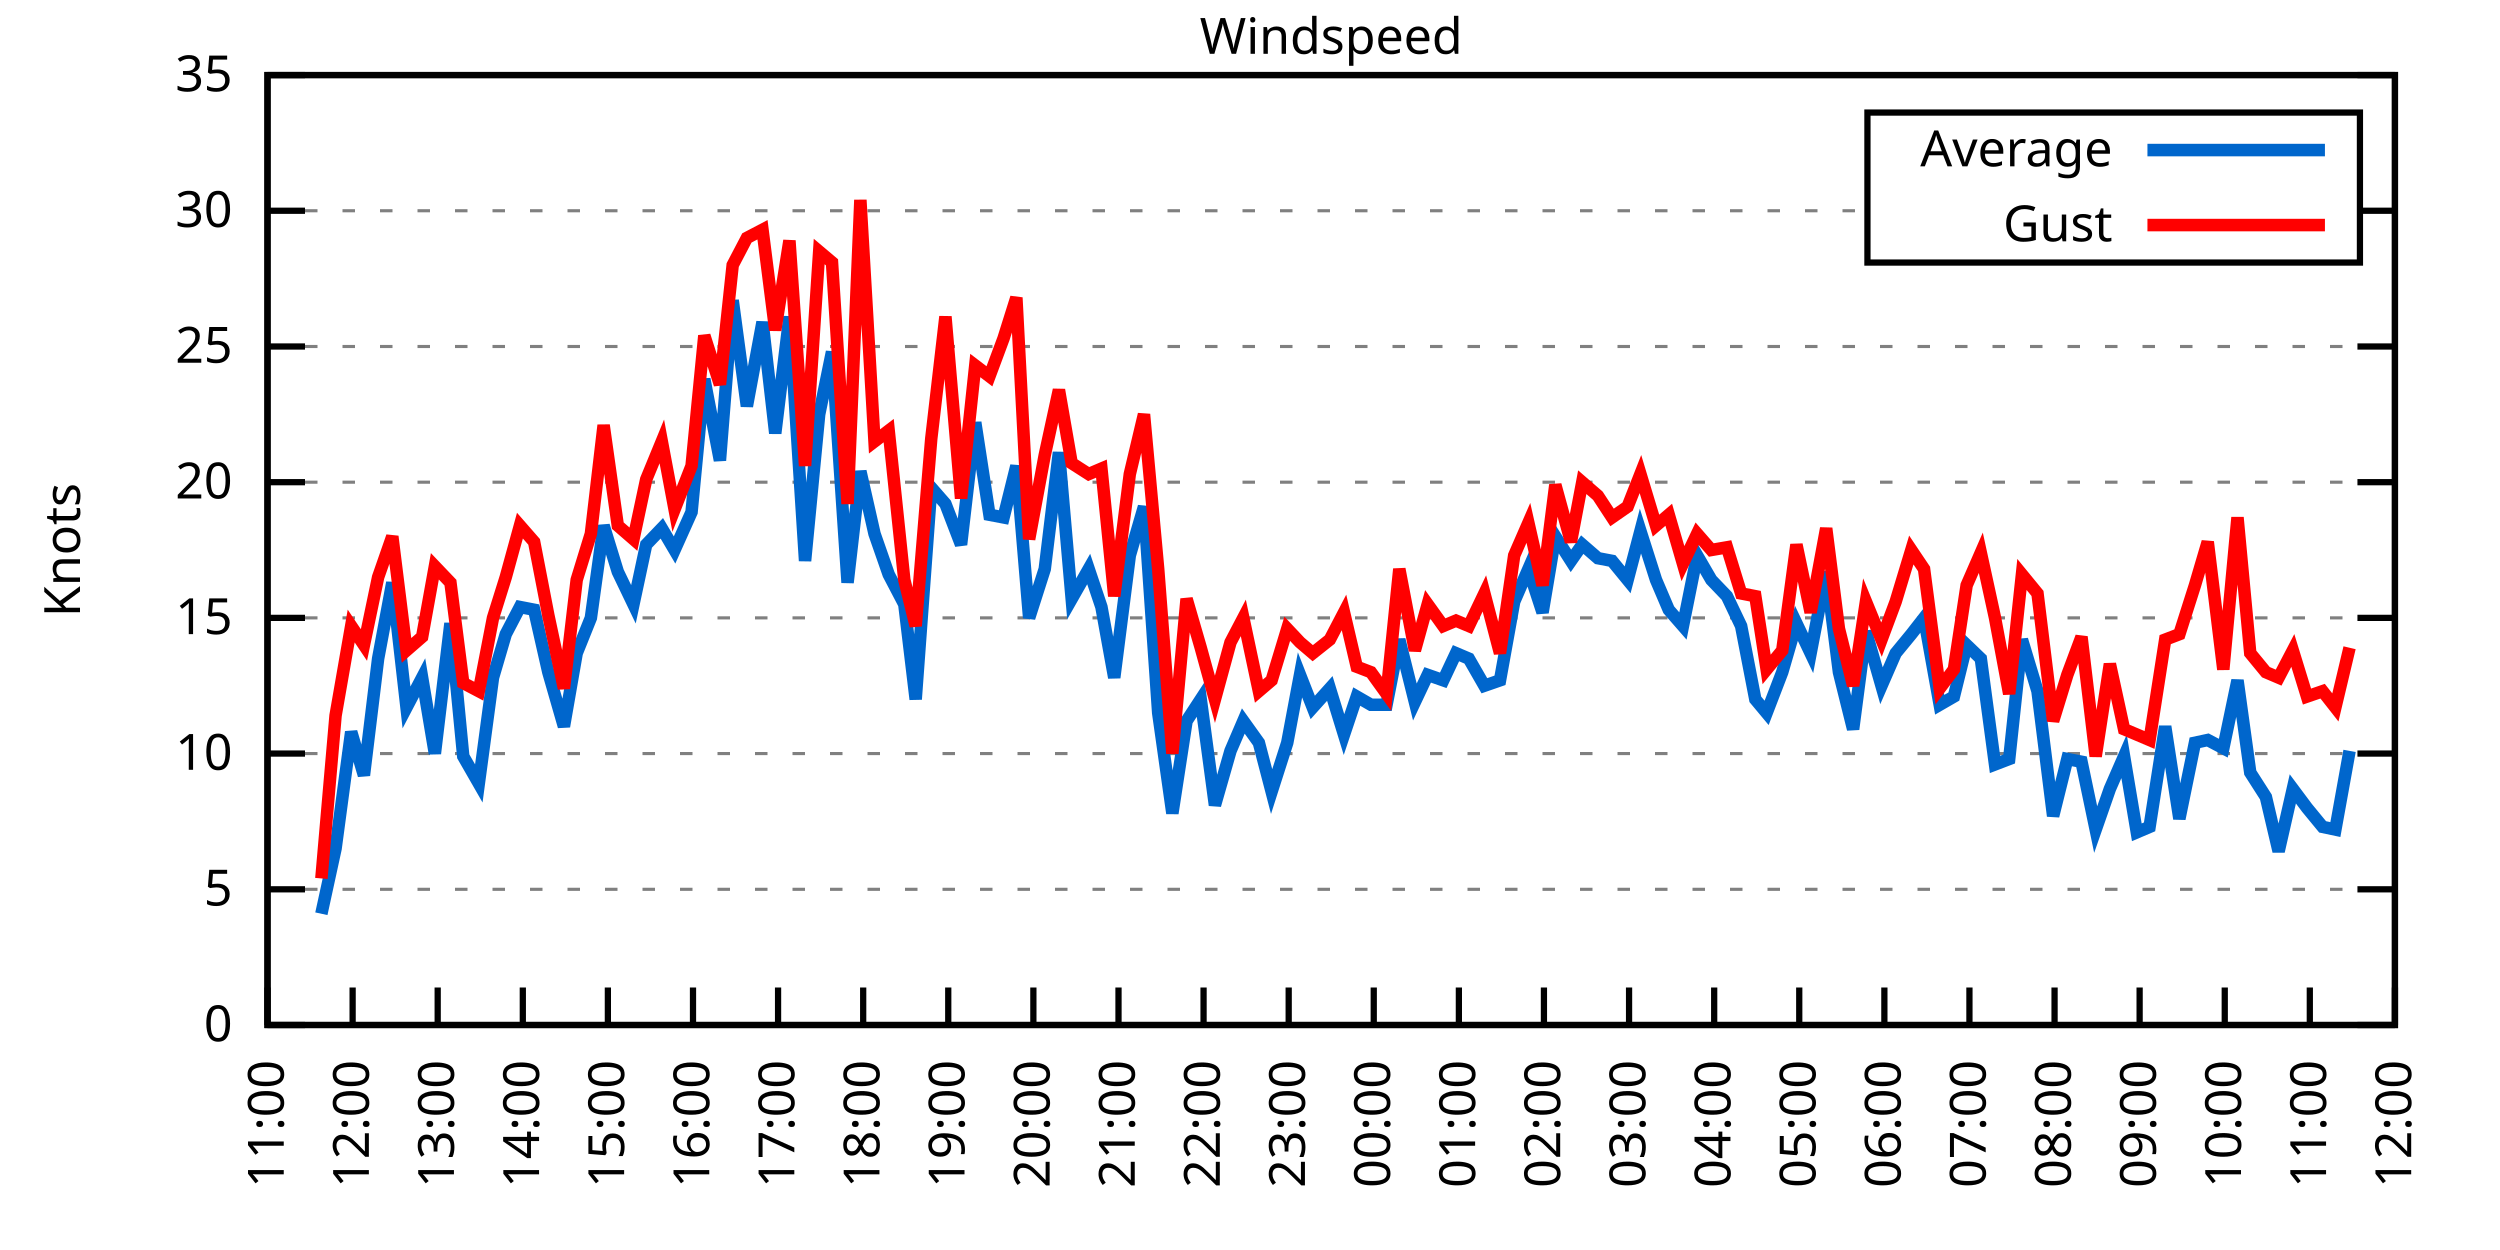
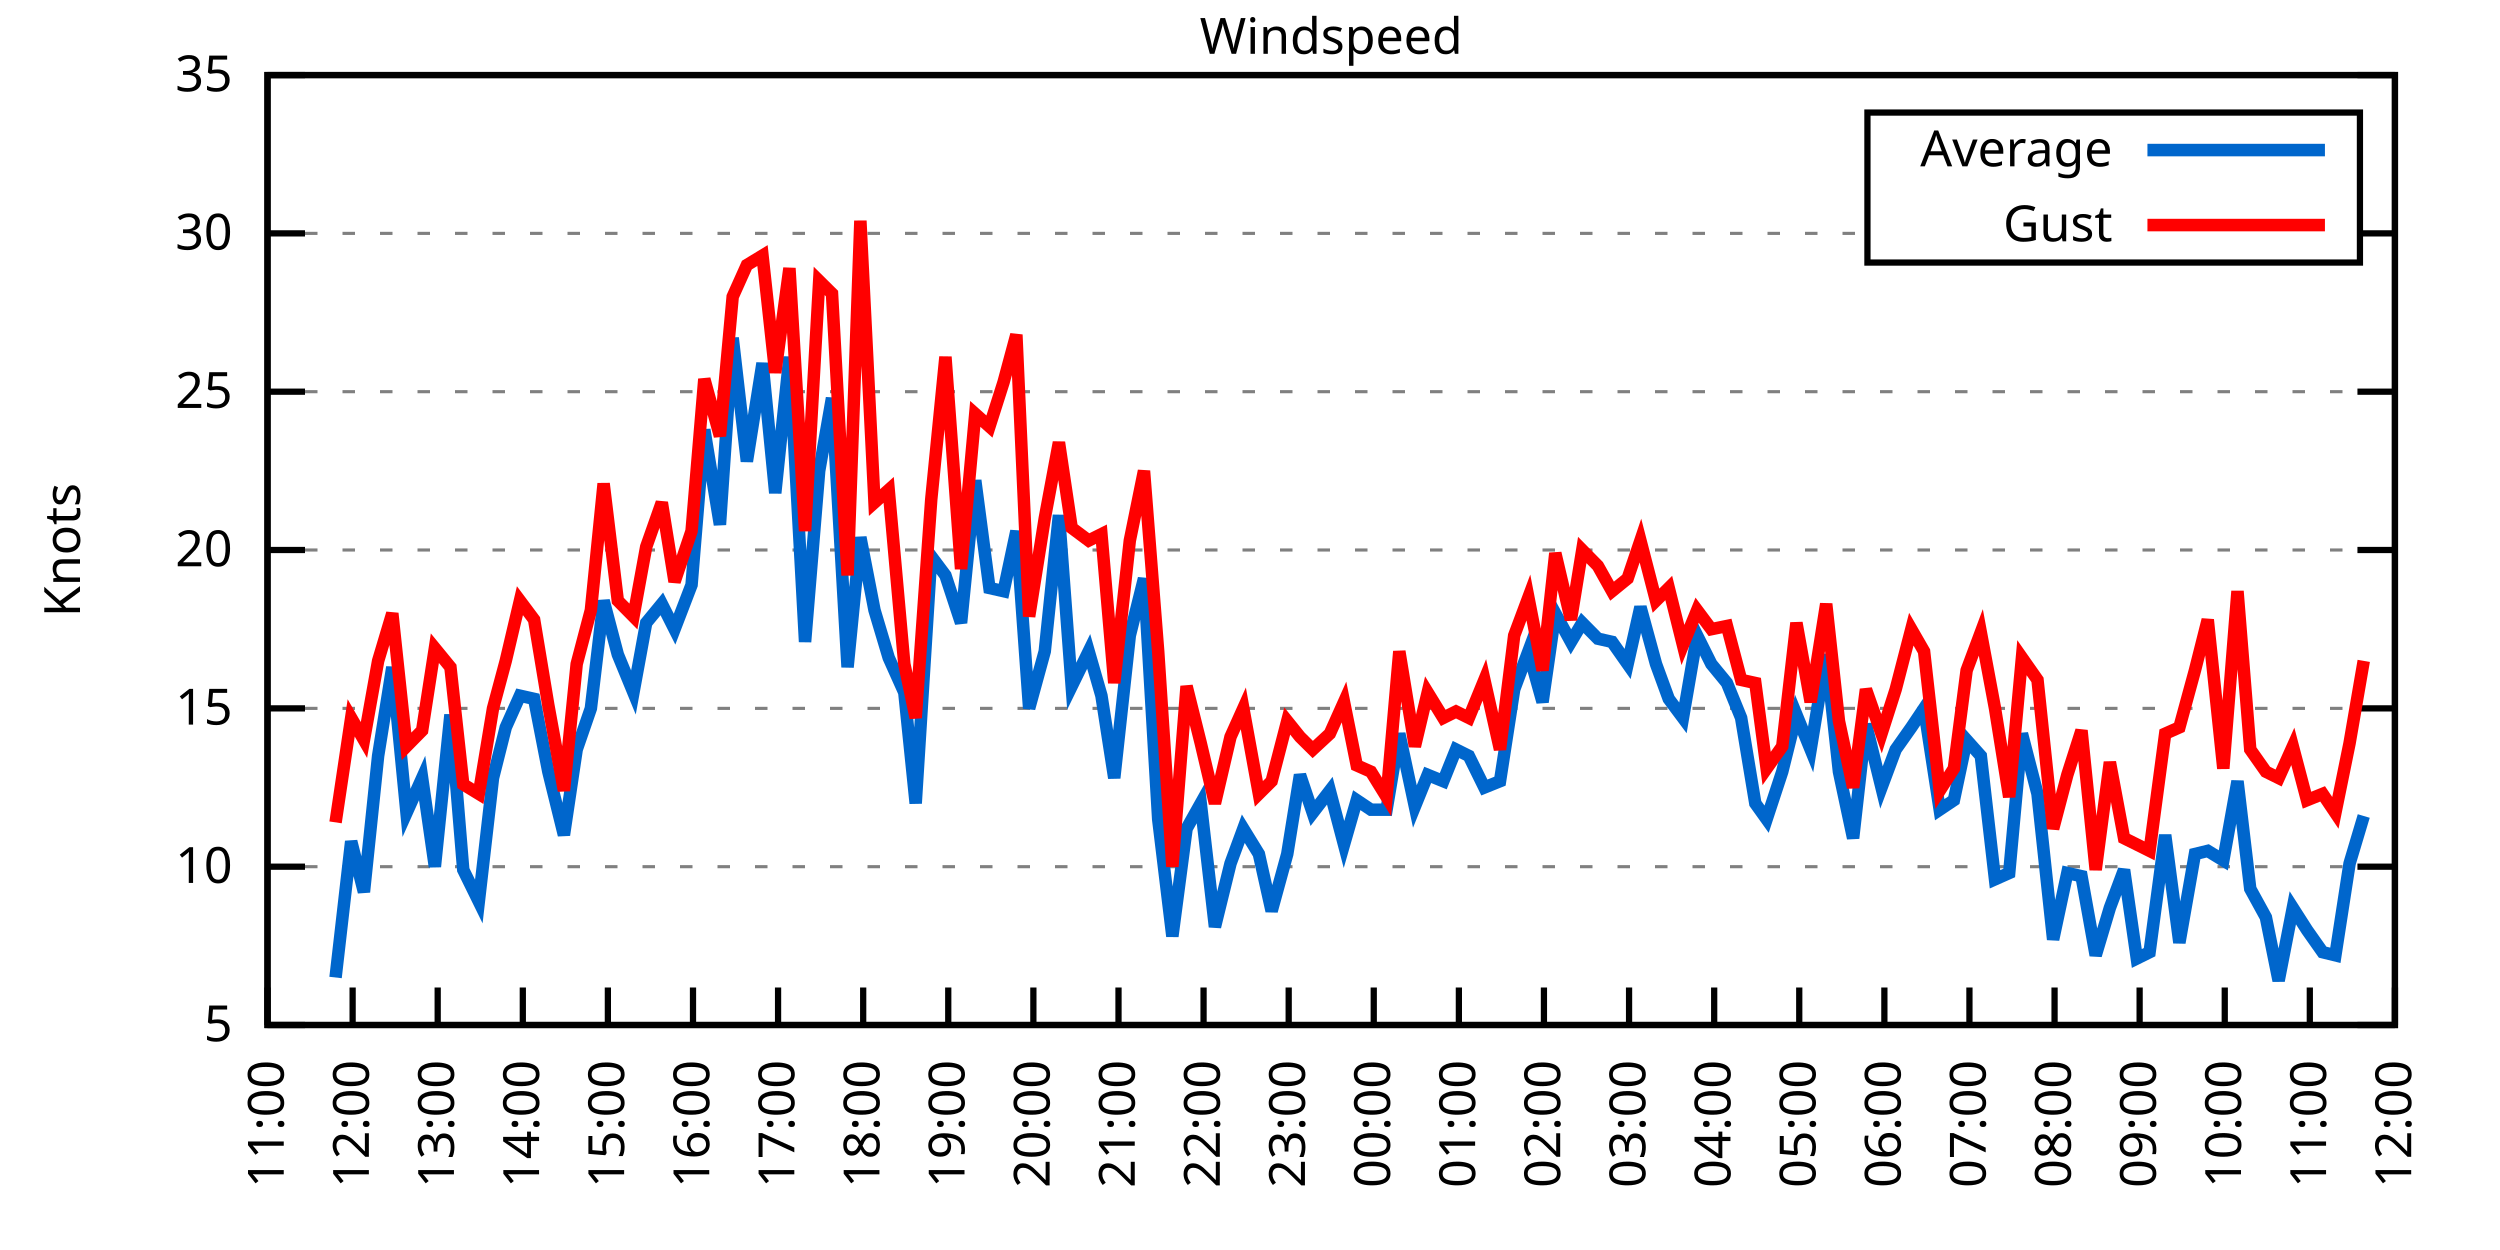
<svg xmlns="http://www.w3.org/2000/svg" xmlns:xlink="http://www.w3.org/1999/xlink" width="400" height="200" viewBox="0 0 400 200">
  <g id="gnuplot_canvas">
    <rect x="0" y="0" width="400" height="200" fill="none" />
    <defs>
      <circle id="gpDot" r="0.5" stroke-width="0.5" stroke="currentColor" />
      <path id="gpPt0" stroke-width="0.333" stroke="currentColor" d="M-1,0 h2 M0,-1 v2" />
      <path id="gpPt1" stroke-width="0.333" stroke="currentColor" d="M-1,-1 L1,1 M1,-1 L-1,1" />
      <path id="gpPt2" stroke-width="0.333" stroke="currentColor" d="M-1,0 L1,0 M0,-1 L0,1 M-1,-1 L1,1 M-1,1 L1,-1" />
      <rect id="gpPt3" stroke-width="0.333" stroke="currentColor" x="-1" y="-1" width="2" height="2" />
      <rect id="gpPt4" stroke-width="0.333" stroke="currentColor" fill="currentColor" x="-1" y="-1" width="2" height="2" />
      <circle id="gpPt5" stroke-width="0.333" stroke="currentColor" cx="0" cy="0" r="1" />
      <use xlink:href="#gpPt5" id="gpPt6" fill="currentColor" stroke="none" />
      <path id="gpPt7" stroke-width="0.333" stroke="currentColor" d="M0,-1.33 L-1.33,0.67 L1.33,0.67 z" />
      <use xlink:href="#gpPt7" id="gpPt8" fill="currentColor" stroke="none" />
      <use xlink:href="#gpPt7" id="gpPt9" stroke="currentColor" transform="rotate(180)" />
      <use xlink:href="#gpPt9" id="gpPt10" fill="currentColor" stroke="none" />
      <use xlink:href="#gpPt3" id="gpPt11" stroke="currentColor" transform="rotate(45)" />
      <use xlink:href="#gpPt11" id="gpPt12" fill="currentColor" stroke="none" />
      <path id="gpPt13" stroke-width="0.333" stroke="currentColor" d="M0,1.330 L1.265,0.411 L0.782,-1.067 L-0.782,-1.076 L-1.265,0.411 z" />
      <use xlink:href="#gpPt13" id="gpPt14" fill="currentColor" stroke="none" />
      <filter id="textbox" filterUnits="objectBoundingBox" x="0" y="0" height="1" width="1">
        <feFlood flood-color="white" flood-opacity="1" result="bgnd" />
        <feComposite in="SourceGraphic" in2="bgnd" operator="atop" />
      </filter>
      <filter id="greybox" filterUnits="objectBoundingBox" x="0" y="0" height="1" width="1">
        <feFlood flood-color="lightgrey" flood-opacity="1" result="grey" />
        <feComposite in="SourceGraphic" in2="grey" operator="atop" />
      </filter>
    </defs>
    <g fill="none" color="white" stroke="currentColor" stroke-width="1.00" stroke-linecap="butt" stroke-linejoin="miter">
</g>
    <g fill="none" color="black" stroke="currentColor" stroke-width="1.00" stroke-linecap="butt" stroke-linejoin="miter">
      <g stroke="none" shape-rendering="crispEdges">
        <polygon fill="rgb(255, 255, 255)" points="42.80,164.00 383.18,164.00 383.18,12.02 42.80,12.02 " />
      </g>
    </g>
    <g fill="none" color="black" stroke="currentColor" stroke-width="1.00" stroke-linecap="butt" stroke-linejoin="miter">
</g>
    <g fill="none" color="black" stroke="black" stroke-width="0.50" stroke-linecap="butt" stroke-linejoin="miter">
</g>
    <g fill="none" color="gray" stroke="currentColor" stroke-width="0.50" stroke-linecap="butt" stroke-linejoin="miter">
      <path stroke="gray" stroke-dasharray="2,4" class="gridline" d="M42.80,164.00 L383.19,164.00  " />
    </g>
    <g fill="none" color="gray" stroke="gray" stroke-width="1.00" stroke-linecap="butt" stroke-linejoin="miter">
</g>
    <g fill="none" color="black" stroke="currentColor" stroke-width="1.00" stroke-linecap="butt" stroke-linejoin="miter">
      <path stroke="black" d="M42.80,164.00 L48.80,164.00 M383.19,164.00 L377.19,164.00  " />
      <g transform="translate(37.20,166.60)" stroke="none" fill="black" font-family="Sans" font-size="8.00" text-anchor="end">
        <text>
-           <tspan font-family="Sans"> 0</tspan>
-         </text>
-       </g>
-     </g>
-     <g fill="none" color="black" stroke="currentColor" stroke-width="1.00" stroke-linecap="butt" stroke-linejoin="miter">
- </g>
-     <g fill="none" color="black" stroke="black" stroke-width="0.50" stroke-linecap="butt" stroke-linejoin="miter">
- </g>
-     <g fill="none" color="gray" stroke="currentColor" stroke-width="0.50" stroke-linecap="butt" stroke-linejoin="miter">
-       <path stroke="gray" stroke-dasharray="2,4" class="gridline" d="M42.80,142.29 L383.19,142.29  " />
-     </g>
-     <g fill="none" color="gray" stroke="gray" stroke-width="1.00" stroke-linecap="butt" stroke-linejoin="miter">
- </g>
-     <g fill="none" color="black" stroke="currentColor" stroke-width="1.00" stroke-linecap="butt" stroke-linejoin="miter">
-       <path stroke="black" d="M42.80,142.29 L48.80,142.29 M383.19,142.29 L377.19,142.29  " />
-       <g transform="translate(37.20,144.89)" stroke="none" fill="black" font-family="Sans" font-size="8.00" text-anchor="end">
-         <text>
          <tspan font-family="Sans"> 5</tspan>
        </text>
      </g>
    </g>
    <g fill="none" color="black" stroke="currentColor" stroke-width="1.00" stroke-linecap="butt" stroke-linejoin="miter">
</g>
    <g fill="none" color="black" stroke="black" stroke-width="0.50" stroke-linecap="butt" stroke-linejoin="miter">
</g>
    <g fill="none" color="gray" stroke="currentColor" stroke-width="0.50" stroke-linecap="butt" stroke-linejoin="miter">
-       <path stroke="gray" stroke-dasharray="2,4" class="gridline" d="M42.80,120.57 L383.19,120.57  " />
-     </g>
-     <g fill="none" color="gray" stroke="gray" stroke-width="1.00" stroke-linecap="butt" stroke-linejoin="miter">
- </g>
-     <g fill="none" color="black" stroke="currentColor" stroke-width="1.00" stroke-linecap="butt" stroke-linejoin="miter">
-       <path stroke="black" d="M42.80,120.57 L48.80,120.57 M383.19,120.57 L377.19,120.57  " />
-       <g transform="translate(37.20,123.17)" stroke="none" fill="black" font-family="Sans" font-size="8.00" text-anchor="end">
+       <path stroke="gray" stroke-dasharray="2,4" class="gridline" d="M42.80,138.67 L383.19,138.67  " />
+     </g>
+     <g fill="none" color="gray" stroke="gray" stroke-width="1.00" stroke-linecap="butt" stroke-linejoin="miter">
+ </g>
+     <g fill="none" color="black" stroke="currentColor" stroke-width="1.00" stroke-linecap="butt" stroke-linejoin="miter">
+       <path stroke="black" d="M42.80,138.67 L48.80,138.67 M383.19,138.67 L377.19,138.67  " />
+       <g transform="translate(37.20,141.27)" stroke="none" fill="black" font-family="Sans" font-size="8.00" text-anchor="end">
        <text>
          <tspan font-family="Sans"> 10</tspan>
        </text>
      </g>
    </g>
    <g fill="none" color="black" stroke="currentColor" stroke-width="1.00" stroke-linecap="butt" stroke-linejoin="miter">
</g>
    <g fill="none" color="black" stroke="black" stroke-width="0.50" stroke-linecap="butt" stroke-linejoin="miter">
</g>
    <g fill="none" color="gray" stroke="currentColor" stroke-width="0.50" stroke-linecap="butt" stroke-linejoin="miter">
-       <path stroke="gray" stroke-dasharray="2,4" class="gridline" d="M42.80,98.86 L383.19,98.86  " />
-     </g>
-     <g fill="none" color="gray" stroke="gray" stroke-width="1.00" stroke-linecap="butt" stroke-linejoin="miter">
- </g>
-     <g fill="none" color="black" stroke="currentColor" stroke-width="1.00" stroke-linecap="butt" stroke-linejoin="miter">
-       <path stroke="black" d="M42.80,98.86 L48.80,98.86 M383.19,98.86 L377.19,98.86  " />
-       <g transform="translate(37.20,101.46)" stroke="none" fill="black" font-family="Sans" font-size="8.00" text-anchor="end">
+       <path stroke="gray" stroke-dasharray="2,4" class="gridline" d="M42.80,113.34 L383.19,113.34  " />
+     </g>
+     <g fill="none" color="gray" stroke="gray" stroke-width="1.00" stroke-linecap="butt" stroke-linejoin="miter">
+ </g>
+     <g fill="none" color="black" stroke="currentColor" stroke-width="1.00" stroke-linecap="butt" stroke-linejoin="miter">
+       <path stroke="black" d="M42.80,113.34 L48.80,113.34 M383.19,113.34 L377.19,113.34  " />
+       <g transform="translate(37.20,115.94)" stroke="none" fill="black" font-family="Sans" font-size="8.00" text-anchor="end">
        <text>
          <tspan font-family="Sans"> 15</tspan>
        </text>
      </g>
    </g>
    <g fill="none" color="black" stroke="currentColor" stroke-width="1.00" stroke-linecap="butt" stroke-linejoin="miter">
</g>
    <g fill="none" color="black" stroke="black" stroke-width="0.50" stroke-linecap="butt" stroke-linejoin="miter">
</g>
    <g fill="none" color="gray" stroke="currentColor" stroke-width="0.50" stroke-linecap="butt" stroke-linejoin="miter">
-       <path stroke="gray" stroke-dasharray="2,4" class="gridline" d="M42.80,77.15 L383.19,77.15  " />
-     </g>
-     <g fill="none" color="gray" stroke="gray" stroke-width="1.00" stroke-linecap="butt" stroke-linejoin="miter">
- </g>
-     <g fill="none" color="black" stroke="currentColor" stroke-width="1.00" stroke-linecap="butt" stroke-linejoin="miter">
-       <path stroke="black" d="M42.80,77.15 L48.80,77.15 M383.19,77.15 L377.19,77.15  " />
-       <g transform="translate(37.20,79.75)" stroke="none" fill="black" font-family="Sans" font-size="8.00" text-anchor="end">
+       <path stroke="gray" stroke-dasharray="2,4" class="gridline" d="M42.80,88.00 L383.19,88.00  " />
+     </g>
+     <g fill="none" color="gray" stroke="gray" stroke-width="1.00" stroke-linecap="butt" stroke-linejoin="miter">
+ </g>
+     <g fill="none" color="black" stroke="currentColor" stroke-width="1.00" stroke-linecap="butt" stroke-linejoin="miter">
+       <path stroke="black" d="M42.80,88.00 L48.80,88.00 M383.19,88.00 L377.19,88.00  " />
+       <g transform="translate(37.20,90.60)" stroke="none" fill="black" font-family="Sans" font-size="8.00" text-anchor="end">
        <text>
          <tspan font-family="Sans"> 20</tspan>
        </text>
      </g>
    </g>
    <g fill="none" color="black" stroke="currentColor" stroke-width="1.00" stroke-linecap="butt" stroke-linejoin="miter">
</g>
    <g fill="none" color="black" stroke="black" stroke-width="0.50" stroke-linecap="butt" stroke-linejoin="miter">
</g>
    <g fill="none" color="gray" stroke="currentColor" stroke-width="0.50" stroke-linecap="butt" stroke-linejoin="miter">
-       <path stroke="gray" stroke-dasharray="2,4" class="gridline" d="M42.80,55.44 L383.19,55.44  " />
-     </g>
-     <g fill="none" color="gray" stroke="gray" stroke-width="1.00" stroke-linecap="butt" stroke-linejoin="miter">
- </g>
-     <g fill="none" color="black" stroke="currentColor" stroke-width="1.00" stroke-linecap="butt" stroke-linejoin="miter">
-       <path stroke="black" d="M42.80,55.44 L48.80,55.44 M383.19,55.44 L377.19,55.44  " />
-       <g transform="translate(37.20,58.04)" stroke="none" fill="black" font-family="Sans" font-size="8.00" text-anchor="end">
+       <path stroke="gray" stroke-dasharray="2,4" class="gridline" d="M42.80,62.67 L383.19,62.67  " />
+     </g>
+     <g fill="none" color="gray" stroke="gray" stroke-width="1.00" stroke-linecap="butt" stroke-linejoin="miter">
+ </g>
+     <g fill="none" color="black" stroke="currentColor" stroke-width="1.00" stroke-linecap="butt" stroke-linejoin="miter">
+       <path stroke="black" d="M42.80,62.67 L48.80,62.67 M383.19,62.67 L377.19,62.67  " />
+       <g transform="translate(37.20,65.27)" stroke="none" fill="black" font-family="Sans" font-size="8.00" text-anchor="end">
        <text>
          <tspan font-family="Sans"> 25</tspan>
        </text>
      </g>
    </g>
    <g fill="none" color="black" stroke="currentColor" stroke-width="1.00" stroke-linecap="butt" stroke-linejoin="miter">
</g>
    <g fill="none" color="black" stroke="black" stroke-width="0.50" stroke-linecap="butt" stroke-linejoin="miter">
</g>
    <g fill="none" color="gray" stroke="currentColor" stroke-width="0.50" stroke-linecap="butt" stroke-linejoin="miter">
-       <path stroke="gray" stroke-dasharray="2,4" class="gridline" d="M42.80,33.72 L298.79,33.72 M377.59,33.72 L383.19,33.72  " />
-     </g>
-     <g fill="none" color="gray" stroke="gray" stroke-width="1.00" stroke-linecap="butt" stroke-linejoin="miter">
- </g>
-     <g fill="none" color="black" stroke="currentColor" stroke-width="1.00" stroke-linecap="butt" stroke-linejoin="miter">
-       <path stroke="black" d="M42.80,33.72 L48.80,33.72 M383.19,33.72 L377.19,33.72  " />
-       <g transform="translate(37.20,36.32)" stroke="none" fill="black" font-family="Sans" font-size="8.00" text-anchor="end">
+       <path stroke="gray" stroke-dasharray="2,4" class="gridline" d="M42.80,37.34 L298.79,37.34 M377.59,37.34 L383.19,37.34  " />
+     </g>
+     <g fill="none" color="gray" stroke="gray" stroke-width="1.00" stroke-linecap="butt" stroke-linejoin="miter">
+ </g>
+     <g fill="none" color="black" stroke="currentColor" stroke-width="1.00" stroke-linecap="butt" stroke-linejoin="miter">
+       <path stroke="black" d="M42.80,37.34 L48.80,37.34 M383.19,37.34 L377.19,37.34  " />
+       <g transform="translate(37.20,39.94)" stroke="none" fill="black" font-family="Sans" font-size="8.00" text-anchor="end">
        <text>
          <tspan font-family="Sans"> 30</tspan>
        </text>
      </g>
    </g>
    <g fill="none" color="black" stroke="currentColor" stroke-width="1.00" stroke-linecap="butt" stroke-linejoin="miter">
</g>
    <g fill="none" color="black" stroke="black" stroke-width="0.50" stroke-linecap="butt" stroke-linejoin="miter">
</g>
    <g fill="none" color="gray" stroke="currentColor" stroke-width="0.50" stroke-linecap="butt" stroke-linejoin="miter">
      <path stroke="gray" stroke-dasharray="2,4" class="gridline" d="M42.80,12.01 L383.19,12.01  " />
    </g>
    <g fill="none" color="gray" stroke="gray" stroke-width="1.00" stroke-linecap="butt" stroke-linejoin="miter">
</g>
    <g fill="none" color="black" stroke="currentColor" stroke-width="1.00" stroke-linecap="butt" stroke-linejoin="miter">
      <path stroke="black" d="M42.80,12.01 L48.80,12.01 M383.19,12.01 L377.19,12.01  " />
      <g transform="translate(37.20,14.61)" stroke="none" fill="black" font-family="Sans" font-size="8.00" text-anchor="end">
        <text>
          <tspan font-family="Sans"> 35</tspan>
        </text>
      </g>
    </g>
    <g fill="none" color="black" stroke="currentColor" stroke-width="1.00" stroke-linecap="butt" stroke-linejoin="miter">
      <path stroke="black" d="M42.80,164.00 L42.80,158.00  " />
      <g transform="translate(45.40,169.60) rotate(270.00)" stroke="none" fill="black" font-family="Sans" font-size="8.00" text-anchor="end">
        <text>
          <tspan font-family="Sans">11:00</tspan>
        </text>
      </g>
    </g>
    <g fill="none" color="black" stroke="currentColor" stroke-width="1.00" stroke-linecap="butt" stroke-linejoin="miter">
      <path stroke="black" d="M56.42,164.00 L56.42,158.00  " />
      <g transform="translate(59.02,169.60) rotate(270.00)" stroke="none" fill="black" font-family="Sans" font-size="8.00" text-anchor="end">
        <text>
          <tspan font-family="Sans">12:00</tspan>
        </text>
      </g>
    </g>
    <g fill="none" color="black" stroke="currentColor" stroke-width="1.00" stroke-linecap="butt" stroke-linejoin="miter">
      <path stroke="black" d="M70.03,164.00 L70.03,158.00  " />
      <g transform="translate(72.63,169.60) rotate(270.00)" stroke="none" fill="black" font-family="Sans" font-size="8.00" text-anchor="end">
        <text>
          <tspan font-family="Sans">13:00</tspan>
        </text>
      </g>
    </g>
    <g fill="none" color="black" stroke="currentColor" stroke-width="1.00" stroke-linecap="butt" stroke-linejoin="miter">
      <path stroke="black" d="M83.65,164.00 L83.65,158.00  " />
      <g transform="translate(86.25,169.60) rotate(270.00)" stroke="none" fill="black" font-family="Sans" font-size="8.00" text-anchor="end">
        <text>
          <tspan font-family="Sans">14:00</tspan>
        </text>
      </g>
    </g>
    <g fill="none" color="black" stroke="currentColor" stroke-width="1.00" stroke-linecap="butt" stroke-linejoin="miter">
      <path stroke="black" d="M97.26,164.00 L97.26,158.00  " />
      <g transform="translate(99.86,169.60) rotate(270.00)" stroke="none" fill="black" font-family="Sans" font-size="8.00" text-anchor="end">
        <text>
          <tspan font-family="Sans">15:00</tspan>
        </text>
      </g>
    </g>
    <g fill="none" color="black" stroke="currentColor" stroke-width="1.00" stroke-linecap="butt" stroke-linejoin="miter">
      <path stroke="black" d="M110.88,164.00 L110.88,158.00  " />
      <g transform="translate(113.48,169.60) rotate(270.00)" stroke="none" fill="black" font-family="Sans" font-size="8.00" text-anchor="end">
        <text>
          <tspan font-family="Sans">16:00</tspan>
        </text>
      </g>
    </g>
    <g fill="none" color="black" stroke="currentColor" stroke-width="1.00" stroke-linecap="butt" stroke-linejoin="miter">
      <path stroke="black" d="M124.49,164.00 L124.49,158.00  " />
      <g transform="translate(127.09,169.60) rotate(270.00)" stroke="none" fill="black" font-family="Sans" font-size="8.00" text-anchor="end">
        <text>
          <tspan font-family="Sans">17:00</tspan>
        </text>
      </g>
    </g>
    <g fill="none" color="black" stroke="currentColor" stroke-width="1.00" stroke-linecap="butt" stroke-linejoin="miter">
      <path stroke="black" d="M138.11,164.00 L138.11,158.00  " />
      <g transform="translate(140.71,169.60) rotate(270.00)" stroke="none" fill="black" font-family="Sans" font-size="8.00" text-anchor="end">
        <text>
          <tspan font-family="Sans">18:00</tspan>
        </text>
      </g>
    </g>
    <g fill="none" color="black" stroke="currentColor" stroke-width="1.00" stroke-linecap="butt" stroke-linejoin="miter">
      <path stroke="black" d="M151.72,164.00 L151.72,158.00  " />
      <g transform="translate(154.32,169.60) rotate(270.00)" stroke="none" fill="black" font-family="Sans" font-size="8.00" text-anchor="end">
        <text>
          <tspan font-family="Sans">19:00</tspan>
        </text>
      </g>
    </g>
    <g fill="none" color="black" stroke="currentColor" stroke-width="1.00" stroke-linecap="butt" stroke-linejoin="miter">
      <path stroke="black" d="M165.34,164.00 L165.34,158.00  " />
      <g transform="translate(167.94,169.60) rotate(270.00)" stroke="none" fill="black" font-family="Sans" font-size="8.00" text-anchor="end">
        <text>
          <tspan font-family="Sans">20:00</tspan>
        </text>
      </g>
    </g>
    <g fill="none" color="black" stroke="currentColor" stroke-width="1.00" stroke-linecap="butt" stroke-linejoin="miter">
      <path stroke="black" d="M178.96,164.00 L178.96,158.00  " />
      <g transform="translate(181.56,169.60) rotate(270.00)" stroke="none" fill="black" font-family="Sans" font-size="8.00" text-anchor="end">
        <text>
          <tspan font-family="Sans">21:00</tspan>
        </text>
      </g>
    </g>
    <g fill="none" color="black" stroke="currentColor" stroke-width="1.00" stroke-linecap="butt" stroke-linejoin="miter">
      <path stroke="black" d="M192.57,164.00 L192.57,158.00  " />
      <g transform="translate(195.17,169.60) rotate(270.00)" stroke="none" fill="black" font-family="Sans" font-size="8.00" text-anchor="end">
        <text>
          <tspan font-family="Sans">22:00</tspan>
        </text>
      </g>
    </g>
    <g fill="none" color="black" stroke="currentColor" stroke-width="1.00" stroke-linecap="butt" stroke-linejoin="miter">
      <path stroke="black" d="M206.19,164.00 L206.19,158.00  " />
      <g transform="translate(208.79,169.60) rotate(270.00)" stroke="none" fill="black" font-family="Sans" font-size="8.00" text-anchor="end">
        <text>
          <tspan font-family="Sans">23:00</tspan>
        </text>
      </g>
    </g>
    <g fill="none" color="black" stroke="currentColor" stroke-width="1.00" stroke-linecap="butt" stroke-linejoin="miter">
      <path stroke="black" d="M219.80,164.00 L219.80,158.00  " />
      <g transform="translate(222.40,169.60) rotate(270.00)" stroke="none" fill="black" font-family="Sans" font-size="8.00" text-anchor="end">
        <text>
          <tspan font-family="Sans">00:00</tspan>
        </text>
      </g>
    </g>
    <g fill="none" color="black" stroke="currentColor" stroke-width="1.00" stroke-linecap="butt" stroke-linejoin="miter">
      <path stroke="black" d="M233.42,164.00 L233.42,158.00  " />
      <g transform="translate(236.02,169.60) rotate(270.00)" stroke="none" fill="black" font-family="Sans" font-size="8.00" text-anchor="end">
        <text>
          <tspan font-family="Sans">01:00</tspan>
        </text>
      </g>
    </g>
    <g fill="none" color="black" stroke="currentColor" stroke-width="1.00" stroke-linecap="butt" stroke-linejoin="miter">
      <path stroke="black" d="M247.03,164.00 L247.03,158.00  " />
      <g transform="translate(249.63,169.60) rotate(270.00)" stroke="none" fill="black" font-family="Sans" font-size="8.00" text-anchor="end">
        <text>
          <tspan font-family="Sans">02:00</tspan>
        </text>
      </g>
    </g>
    <g fill="none" color="black" stroke="currentColor" stroke-width="1.00" stroke-linecap="butt" stroke-linejoin="miter">
      <path stroke="black" d="M260.65,164.00 L260.65,158.00  " />
      <g transform="translate(263.25,169.60) rotate(270.00)" stroke="none" fill="black" font-family="Sans" font-size="8.00" text-anchor="end">
        <text>
          <tspan font-family="Sans">03:00</tspan>
        </text>
      </g>
    </g>
    <g fill="none" color="black" stroke="currentColor" stroke-width="1.00" stroke-linecap="butt" stroke-linejoin="miter">
      <path stroke="black" d="M274.27,164.00 L274.27,158.00  " />
      <g transform="translate(276.87,169.60) rotate(270.00)" stroke="none" fill="black" font-family="Sans" font-size="8.00" text-anchor="end">
        <text>
          <tspan font-family="Sans">04:00</tspan>
        </text>
      </g>
    </g>
    <g fill="none" color="black" stroke="currentColor" stroke-width="1.00" stroke-linecap="butt" stroke-linejoin="miter">
      <path stroke="black" d="M287.88,164.00 L287.88,158.00  " />
      <g transform="translate(290.48,169.60) rotate(270.00)" stroke="none" fill="black" font-family="Sans" font-size="8.00" text-anchor="end">
        <text>
          <tspan font-family="Sans">05:00</tspan>
        </text>
      </g>
    </g>
    <g fill="none" color="black" stroke="currentColor" stroke-width="1.00" stroke-linecap="butt" stroke-linejoin="miter">
      <path stroke="black" d="M301.50,164.00 L301.50,158.00  " />
      <g transform="translate(304.10,169.60) rotate(270.00)" stroke="none" fill="black" font-family="Sans" font-size="8.00" text-anchor="end">
        <text>
          <tspan font-family="Sans">06:00</tspan>
        </text>
      </g>
    </g>
    <g fill="none" color="black" stroke="currentColor" stroke-width="1.00" stroke-linecap="butt" stroke-linejoin="miter">
      <path stroke="black" d="M315.11,164.00 L315.11,158.00  " />
      <g transform="translate(317.71,169.60) rotate(270.00)" stroke="none" fill="black" font-family="Sans" font-size="8.00" text-anchor="end">
        <text>
          <tspan font-family="Sans">07:00</tspan>
        </text>
      </g>
    </g>
    <g fill="none" color="black" stroke="currentColor" stroke-width="1.00" stroke-linecap="butt" stroke-linejoin="miter">
      <path stroke="black" d="M328.73,164.00 L328.73,158.00  " />
      <g transform="translate(331.33,169.60) rotate(270.00)" stroke="none" fill="black" font-family="Sans" font-size="8.00" text-anchor="end">
        <text>
          <tspan font-family="Sans">08:00</tspan>
        </text>
      </g>
    </g>
    <g fill="none" color="black" stroke="currentColor" stroke-width="1.00" stroke-linecap="butt" stroke-linejoin="miter">
      <path stroke="black" d="M342.34,164.00 L342.34,158.00  " />
      <g transform="translate(344.94,169.60) rotate(270.00)" stroke="none" fill="black" font-family="Sans" font-size="8.00" text-anchor="end">
        <text>
          <tspan font-family="Sans">09:00</tspan>
        </text>
      </g>
    </g>
    <g fill="none" color="black" stroke="currentColor" stroke-width="1.00" stroke-linecap="butt" stroke-linejoin="miter">
      <path stroke="black" d="M355.96,164.00 L355.96,158.00  " />
      <g transform="translate(358.56,169.60) rotate(270.00)" stroke="none" fill="black" font-family="Sans" font-size="8.00" text-anchor="end">
        <text>
          <tspan font-family="Sans">10:00</tspan>
        </text>
      </g>
    </g>
    <g fill="none" color="black" stroke="currentColor" stroke-width="1.00" stroke-linecap="butt" stroke-linejoin="miter">
      <path stroke="black" d="M369.57,164.00 L369.57,158.00  " />
      <g transform="translate(372.17,169.60) rotate(270.00)" stroke="none" fill="black" font-family="Sans" font-size="8.00" text-anchor="end">
        <text>
          <tspan font-family="Sans">11:00</tspan>
        </text>
      </g>
    </g>
    <g fill="none" color="black" stroke="currentColor" stroke-width="1.00" stroke-linecap="butt" stroke-linejoin="miter">
      <path stroke="black" d="M383.19,164.00 L383.19,158.00  " />
      <g transform="translate(385.79,169.60) rotate(270.00)" stroke="none" fill="black" font-family="Sans" font-size="8.00" text-anchor="end">
        <text>
          <tspan font-family="Sans">12:00</tspan>
        </text>
      </g>
    </g>
    <g fill="none" color="black" stroke="currentColor" stroke-width="1.00" stroke-linecap="butt" stroke-linejoin="miter">
</g>
    <g fill="none" color="black" stroke="currentColor" stroke-width="1.00" stroke-linecap="butt" stroke-linejoin="miter">
      <path stroke="black" d="M42.80,12.01 L42.80,164.00 L383.19,164.00 L383.19,12.01 L42.80,12.01 Z  " />
    </g>
    <g fill="none" color="black" stroke="currentColor" stroke-width="1.00" stroke-linecap="butt" stroke-linejoin="miter">
</g>
    <g fill="none" color="black" stroke="currentColor" stroke-width="1.00" stroke-linecap="butt" stroke-linejoin="miter">
      <path stroke="black" d="M298.79,42.01 L298.79,18.01 L377.59,18.01 L377.59,42.01 L298.79,42.01 Z  " />
    </g>
    <g id="Windspeed_plot_1">
      <g fill="none" color="white" stroke="black" stroke-width="2.00" stroke-linecap="butt" stroke-linejoin="miter">
</g>
      <g fill="none" color="black" stroke="currentColor" stroke-width="2.00" stroke-linecap="butt" stroke-linejoin="miter">
        <g transform="translate(337.99,26.61)" stroke="none" fill="black" font-family="Sans" font-size="8.00" text-anchor="end">
          <text>
            <tspan font-family="Sans">Average</tspan>
          </text>
        </g>
      </g>
      <g fill="none" color="black" stroke="currentColor" stroke-width="2.00" stroke-linecap="butt" stroke-linejoin="miter">
-         <path stroke="rgb(  0, 102, 204)" d="M343.59,24.01 L371.99,24.01 M51.42,146.20 L53.69,135.77 L56.19,117.10 L58.23,124.05 L60.50,105.38 L62.77,93.22   L65.04,113.19 L67.54,108.42 L69.58,120.57 L72.07,99.73 L74.12,121.01 L76.61,125.35 L78.88,108.42 L80.92,101.47   L83.19,97.12 L85.46,97.56 L87.73,107.55 L90.23,116.23 L92.27,104.51 L94.54,98.86 L96.58,84.10 L98.85,91.48   L101.35,96.69 L103.39,87.14 L105.89,84.53 L107.93,88.00 L110.65,81.93 L112.69,60.65 L115.19,73.67 L117.23,48.05   L119.50,64.99 L122.00,51.53 L124.04,69.33 L126.31,50.66 L128.81,89.74 L131.07,66.29 L133.12,56.30 L135.61,93.22   L137.66,75.41 L139.92,85.40 L142.19,91.91 L144.69,96.69 L146.51,111.89 L149.00,78.02 L151.27,80.62 L153.77,87.14   L156.04,67.59 L158.31,82.36 L160.57,82.79 L162.62,74.54 L164.66,98.86 L167.16,91.04 L169.43,72.37 L171.47,95.82   L174.19,91.04 L176.23,97.12 L178.28,108.42 L180.77,88.87 L183.04,81.06 L185.31,114.06 L187.58,130.13 L189.85,115.36   L192.12,111.89 L194.39,128.83 L196.88,120.14 L198.93,115.36 L201.42,118.84 L203.46,126.65 L205.96,118.84 L208.00,107.98   L210.04,113.19 L212.77,110.15 L215.04,117.53 L217.08,111.45 L219.35,112.76 L221.85,112.76 L223.89,102.34 L226.38,112.32   L228.43,107.98 L230.92,108.85 L232.96,104.51 L235.01,105.38 L237.50,109.72 L240.00,108.85 L242.27,96.26 L244.54,91.04   L246.81,97.99 L248.85,85.83 L251.35,89.74 L253.16,87.14 L255.66,89.31 L257.93,89.74 L260.42,92.78 L262.47,84.97   L264.96,92.78 L267.00,97.56 L269.27,100.16 L271.54,88.87 L273.81,92.78 L276.31,95.39 L278.58,100.16 L280.85,111.89   L282.66,114.06 L285.16,107.55 L287.43,99.73 L289.70,104.51 L292.19,91.48 L294.23,107.55 L296.50,116.67 L298.55,101.03   L301.04,109.72 L303.31,104.51 L305.81,101.47 L307.85,98.86 L310.35,112.76 L312.62,111.45 L314.66,103.20 L316.93,105.38   L319.20,122.31 L321.47,121.44 L323.51,102.34 L326.00,110.59 L328.50,130.56 L330.77,121.44 L333.04,121.88 L335.31,132.73   L337.58,126.22 L339.85,121.01 L341.89,133.17 L343.93,132.30 L346.43,116.23 L348.70,131.00 L351.19,118.84 L353.24,118.40   L355.73,119.71 L358.00,108.85 L360.04,123.61 L362.54,127.52 L364.58,136.21 L366.85,126.22 L369.12,129.26 L371.62,132.30   L373.66,132.73 L375.93,120.14  " />
+         <path stroke="rgb(  0, 102, 204)" d="M343.59,24.01 L371.99,24.01 M53.69,156.40 L56.19,134.62 L58.23,142.72 L60.50,120.94 L62.77,106.75 L65.04,130.06   L67.54,124.48 L69.58,138.67 L72.07,114.35 L74.12,139.17 L76.61,144.24 L78.88,124.48 L80.92,116.38 L83.19,111.31   L85.46,111.82 L87.73,123.47 L90.23,133.60 L92.27,119.92 L94.54,113.34 L96.58,96.11 L98.85,104.72 L101.35,110.80   L103.39,99.66 L105.89,96.62 L107.93,100.67 L110.65,93.58 L112.69,68.75 L115.19,83.95 L117.23,54.06 L119.50,73.82   L122.00,58.11 L124.04,78.89 L126.31,57.10 L128.81,102.70 L131.07,75.34 L133.12,63.69 L135.61,106.75 L137.66,85.98   L139.92,97.63 L142.19,105.23 L144.69,110.80 L146.51,128.54 L149.00,89.02 L151.27,92.06 L153.77,99.66 L156.04,76.86   L158.31,94.08 L160.57,94.59 L162.62,84.97 L164.66,113.34 L167.16,104.22 L169.43,82.43 L171.47,109.79 L174.19,104.22   L176.23,111.31 L178.28,124.48 L180.77,101.68 L183.04,92.56 L185.31,131.07 L187.58,149.81 L189.85,132.59 L192.12,128.54   L194.39,148.29 L196.88,138.16 L198.93,132.59 L201.42,136.64 L203.46,145.76 L205.96,136.64 L208.00,123.98 L210.04,130.06   L212.77,126.51 L215.04,135.12 L217.08,128.03 L219.35,129.55 L221.85,129.55 L223.89,117.39 L226.38,129.04 L228.43,123.98   L230.92,124.99 L232.96,119.92 L235.01,120.94 L237.50,126.00 L240.00,124.99 L242.27,110.30 L244.54,104.22 L246.81,112.32   L248.85,98.14 L251.35,102.70 L253.16,99.66 L255.66,102.19 L257.93,102.70 L260.42,106.24 L262.47,97.12 L264.96,106.24   L267.00,111.82 L269.27,114.86 L271.54,101.68 L273.81,106.24 L276.31,109.28 L278.58,114.86 L280.85,128.54 L282.66,131.07   L285.16,123.47 L287.43,114.35 L289.70,119.92 L292.19,104.72 L294.23,123.47 L296.50,134.11 L298.55,115.87 L301.04,126.00   L303.31,119.92 L305.81,116.38 L307.85,113.34 L310.35,129.55 L312.62,128.03 L314.66,118.40 L316.93,120.94 L319.20,140.69   L321.47,139.68 L323.51,117.39 L326.00,127.02 L328.50,150.32 L330.77,139.68 L333.04,140.19 L335.31,152.85 L337.58,145.25   L339.85,139.17 L341.89,153.36 L343.93,152.35 L346.43,133.60 L348.70,150.83 L351.19,136.64 L353.24,136.14 L355.73,137.66   L358.00,124.99 L360.04,142.21 L362.54,146.77 L364.58,156.91 L366.85,145.25 L369.12,148.80 L371.62,152.35 L373.66,152.85   L375.93,138.16 L378.20,130.56  " />
      </g>
    </g>
    <g id="Windspeed_plot_2">
      <g fill="none" color="black" stroke="currentColor" stroke-width="2.00" stroke-linecap="butt" stroke-linejoin="miter">
        <g transform="translate(337.99,38.61)" stroke="none" fill="black" font-family="Sans" font-size="8.00" text-anchor="end">
          <text>
            <tspan font-family="Sans">Gust</tspan>
          </text>
        </g>
      </g>
      <g fill="none" color="black" stroke="currentColor" stroke-width="2.00" stroke-linecap="butt" stroke-linejoin="miter">
-         <path stroke="rgb(255,   0,   0)" d="M343.59,36.01 L371.99,36.01 M51.42,140.55 L53.69,114.49 L56.19,100.16 L58.23,103.20 L60.50,92.35 L62.77,85.83   L65.04,104.07 L67.54,101.90 L69.58,90.61 L72.07,93.22 L74.12,109.28 L76.61,110.59 L78.88,98.86 L80.92,92.35   L83.19,84.10 L85.46,86.70 L87.73,98.43 L90.23,110.15 L92.27,92.78 L94.54,85.40 L96.58,68.03 L98.85,84.10   L101.35,86.27 L103.39,76.71 L105.89,70.63 L107.93,81.49 L110.65,74.54 L112.69,53.70 L115.19,61.52 L117.23,42.41   L119.50,38.07 L122.00,36.76 L124.04,52.83 L126.31,38.50 L128.81,74.54 L131.07,40.24 L133.12,41.97 L135.61,80.62   L137.66,31.99 L139.92,70.63 L142.19,68.90 L144.69,92.78 L146.51,100.16 L149.00,70.20 L151.27,50.66 L153.77,79.75   L156.04,58.48 L158.31,60.21 L160.57,54.13 L162.62,47.62 L164.66,86.27 L167.16,72.81 L169.43,62.38 L171.47,74.11   L174.19,75.85 L176.23,74.98 L178.28,95.39 L180.77,75.85 L183.04,66.29 L185.31,91.04 L187.58,120.57 L189.85,95.82   L192.12,103.64 L194.39,111.89 L196.88,102.77 L198.93,98.86 L201.42,110.59 L203.46,108.85 L205.96,100.60 L208.00,102.77   L210.04,104.51 L212.77,102.34 L215.04,97.99 L217.08,106.68 L219.35,107.55 L221.85,111.02 L223.89,91.04 L226.38,104.07   L228.43,96.69 L230.92,100.16 L232.96,99.30 L235.01,100.16 L237.50,94.95 L240.00,104.51 L242.27,88.87 L244.54,83.66   L246.81,93.65 L248.85,77.58 L251.35,86.70 L253.16,77.15 L255.66,79.32 L257.93,82.79 L260.42,81.06 L262.47,75.85   L264.96,84.10 L267.00,82.36 L269.27,90.18 L271.54,85.40 L273.81,88.00 L276.31,87.57 L278.58,94.95 L280.85,95.39   L282.66,107.11 L285.16,104.07 L287.43,87.14 L289.70,97.99 L292.19,84.53 L294.23,100.60 L296.50,109.72 L298.55,96.26   L301.04,102.34 L303.31,96.26 L305.81,88.00 L307.85,91.04 L310.35,110.15 L312.62,107.11 L314.66,93.65 L316.93,88.44   L319.20,98.86 L321.47,111.02 L323.51,91.91 L326.00,94.95 L328.50,115.36 L330.77,107.98 L333.04,101.90 L335.31,121.01   L337.58,106.24 L339.85,116.67 L341.89,117.53 L343.93,118.40 L346.43,102.34 L348.70,101.47 L351.19,93.65 L353.24,86.70   L355.73,107.11 L358.00,82.79 L360.04,104.51 L362.54,107.55 L364.58,108.42 L366.85,104.07 L369.12,111.45 L371.62,110.59   L373.66,113.19 L375.93,103.64  " />
+         <path stroke="rgb(255,   0,   0)" d="M343.59,36.01 L371.99,36.01 M53.69,131.58 L56.19,114.86 L58.23,118.40 L60.50,105.74 L62.77,98.14 L65.04,119.42   L67.54,116.88 L69.58,103.71 L72.07,106.75 L74.12,125.50 L76.61,127.02 L78.88,113.34 L80.92,105.74 L83.19,96.11   L85.46,99.15 L87.73,112.83 L90.23,126.51 L92.27,106.24 L94.54,97.63 L96.58,77.37 L98.85,96.11 L101.35,98.64   L103.39,87.50 L105.89,80.41 L107.93,93.07 L110.65,84.97 L112.69,60.65 L115.19,69.77 L117.23,47.47 L119.50,42.41   L122.00,40.89 L124.04,59.63 L126.31,42.91 L128.81,84.97 L131.07,44.94 L133.12,46.97 L135.61,92.06 L137.66,35.32   L139.92,80.41 L142.19,78.38 L144.69,106.24 L146.51,114.86 L149.00,79.90 L151.27,57.10 L153.77,91.04 L156.04,66.22   L158.31,68.25 L160.57,61.15 L162.62,53.55 L164.66,98.64 L167.16,82.94 L169.43,70.78 L171.47,84.46 L174.19,86.49   L176.23,85.47 L178.28,109.28 L180.77,86.49 L183.04,75.34 L185.31,104.22 L187.58,138.67 L189.85,109.79 L192.12,118.91   L194.39,128.54 L196.88,117.90 L198.93,113.34 L201.42,127.02 L203.46,124.99 L205.96,115.36 L208.00,117.90 L210.04,119.92   L212.77,117.39 L215.04,112.32 L217.08,122.46 L219.35,123.47 L221.85,127.52 L223.89,104.22 L226.38,119.42 L228.43,110.80   L230.92,114.86 L232.96,113.84 L235.01,114.86 L237.50,108.78 L240.00,119.92 L242.27,101.68 L244.54,95.60 L246.81,107.26   L248.85,88.51 L251.35,99.15 L253.16,88.00 L255.66,90.54 L257.93,94.59 L260.42,92.56 L262.47,86.49 L264.96,96.11   L267.00,94.08 L269.27,103.20 L271.54,97.63 L273.81,100.67 L276.31,100.16 L278.58,108.78 L280.85,109.28 L282.66,122.96   L285.16,119.42 L287.43,99.66 L289.70,112.32 L292.19,96.62 L294.23,115.36 L296.50,126.00 L298.55,110.30 L301.04,117.39   L303.31,110.30 L305.81,100.67 L307.85,104.22 L310.35,126.51 L312.62,122.96 L314.66,107.26 L316.93,101.18 L319.20,113.34   L321.47,127.52 L323.51,105.23 L326.00,108.78 L328.50,132.59 L330.77,123.98 L333.04,116.88 L335.31,139.17 L337.58,121.95   L339.85,134.11 L341.89,135.12 L343.93,136.14 L346.43,117.39 L348.70,116.38 L351.19,107.26 L353.24,99.15 L355.73,122.96   L358.00,94.59 L360.04,119.92 L362.54,123.47 L364.58,124.48 L366.85,119.42 L369.12,128.03 L371.62,127.02 L373.66,130.06   L375.93,118.91 L378.20,105.74  " />
      </g>
    </g>
    <g fill="none" color="black" stroke="currentColor" stroke-width="2.00" stroke-linecap="butt" stroke-linejoin="miter">
</g>
    <g fill="none" color="black" stroke="black" stroke-width="1.00" stroke-linecap="butt" stroke-linejoin="miter">
</g>
    <g fill="none" color="black" stroke="currentColor" stroke-width="1.00" stroke-linecap="butt" stroke-linejoin="miter">
      <path stroke="black" d="M42.80,12.01 L42.80,164.00 L383.19,164.00 L383.19,12.01 L42.80,12.01 Z  " />
      <g transform="translate(12.80,88.01) rotate(270.00)" stroke="none" fill="black" font-family="Sans" font-size="8.00" text-anchor="middle">
        <text>
          <tspan font-family="Sans">Knots</tspan>
        </text>
      </g>
    </g>
    <g fill="none" color="black" stroke="currentColor" stroke-width="1.00" stroke-linecap="butt" stroke-linejoin="miter">
</g>
    <g fill="none" color="black" stroke="currentColor" stroke-width="1.00" stroke-linecap="butt" stroke-linejoin="miter">
      <g transform="translate(212.99,8.61)" stroke="none" fill="black" font-family="Sans" font-size="8.00" text-anchor="middle">
        <text>
          <tspan font-family="Sans">Windspeed</tspan>
        </text>
      </g>
    </g>
    <g fill="none" color="black" stroke="currentColor" stroke-width="1.00" stroke-linecap="butt" stroke-linejoin="miter">
</g>
  </g>
</svg>
